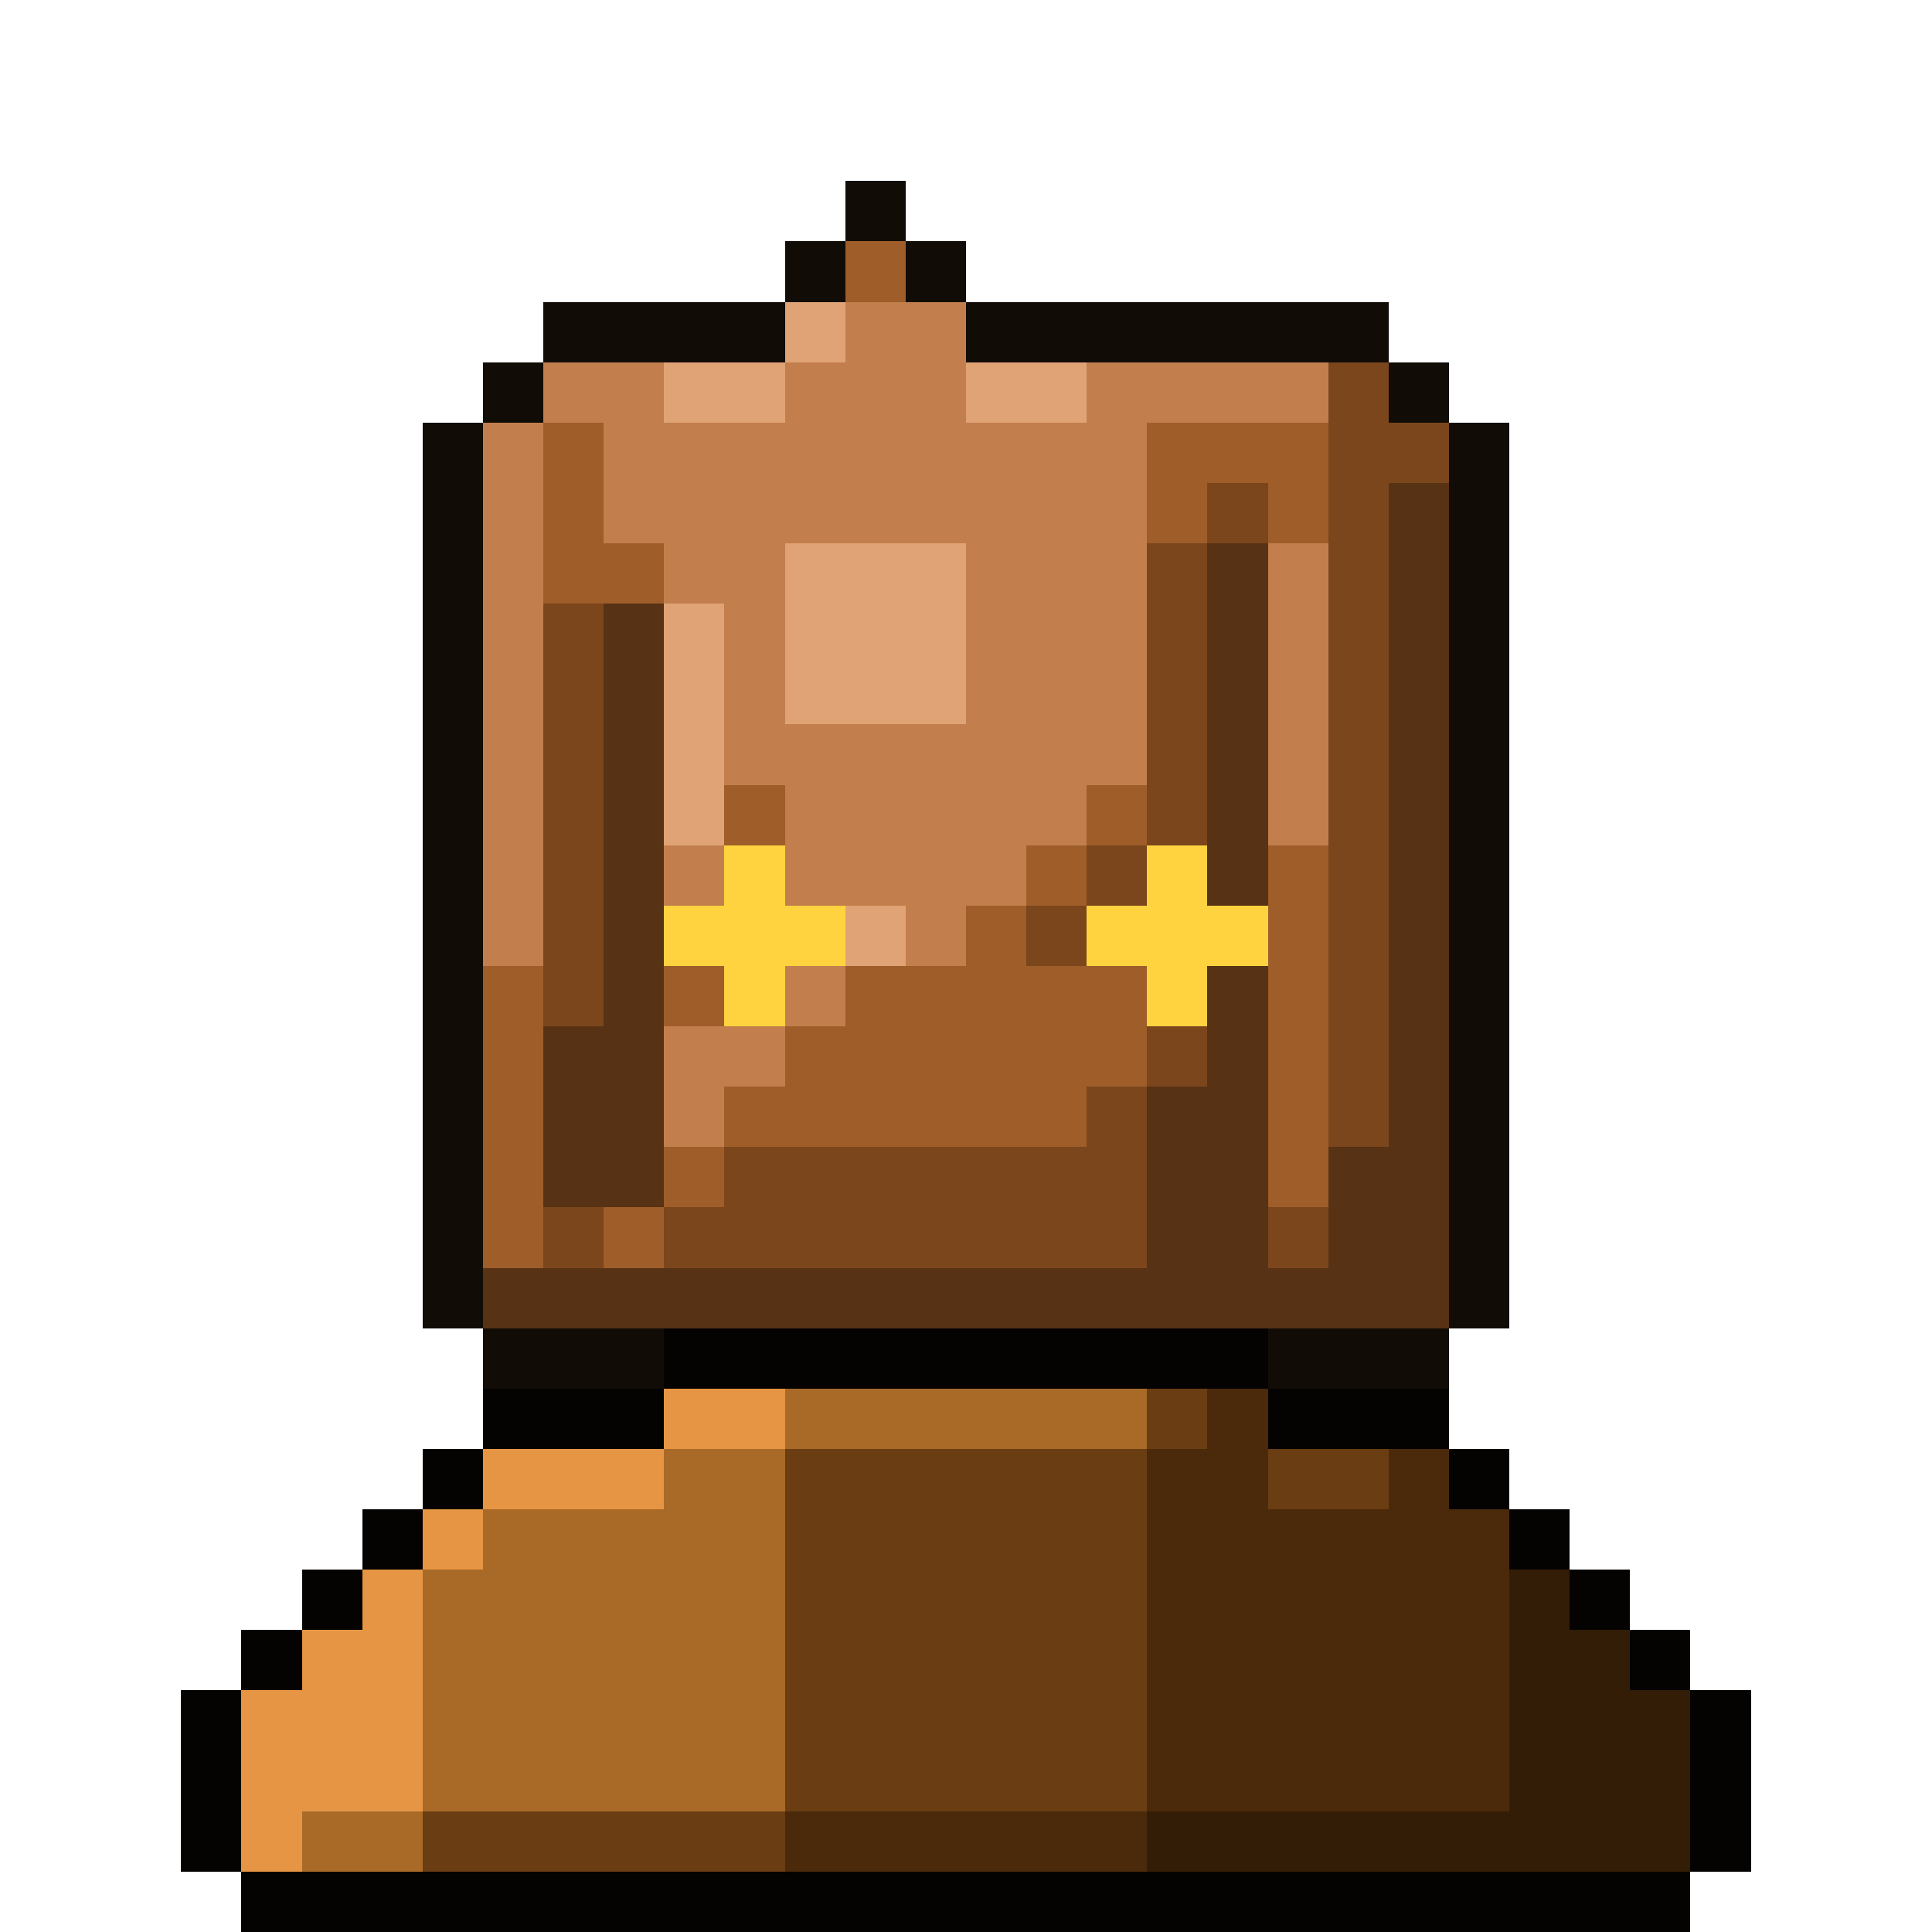
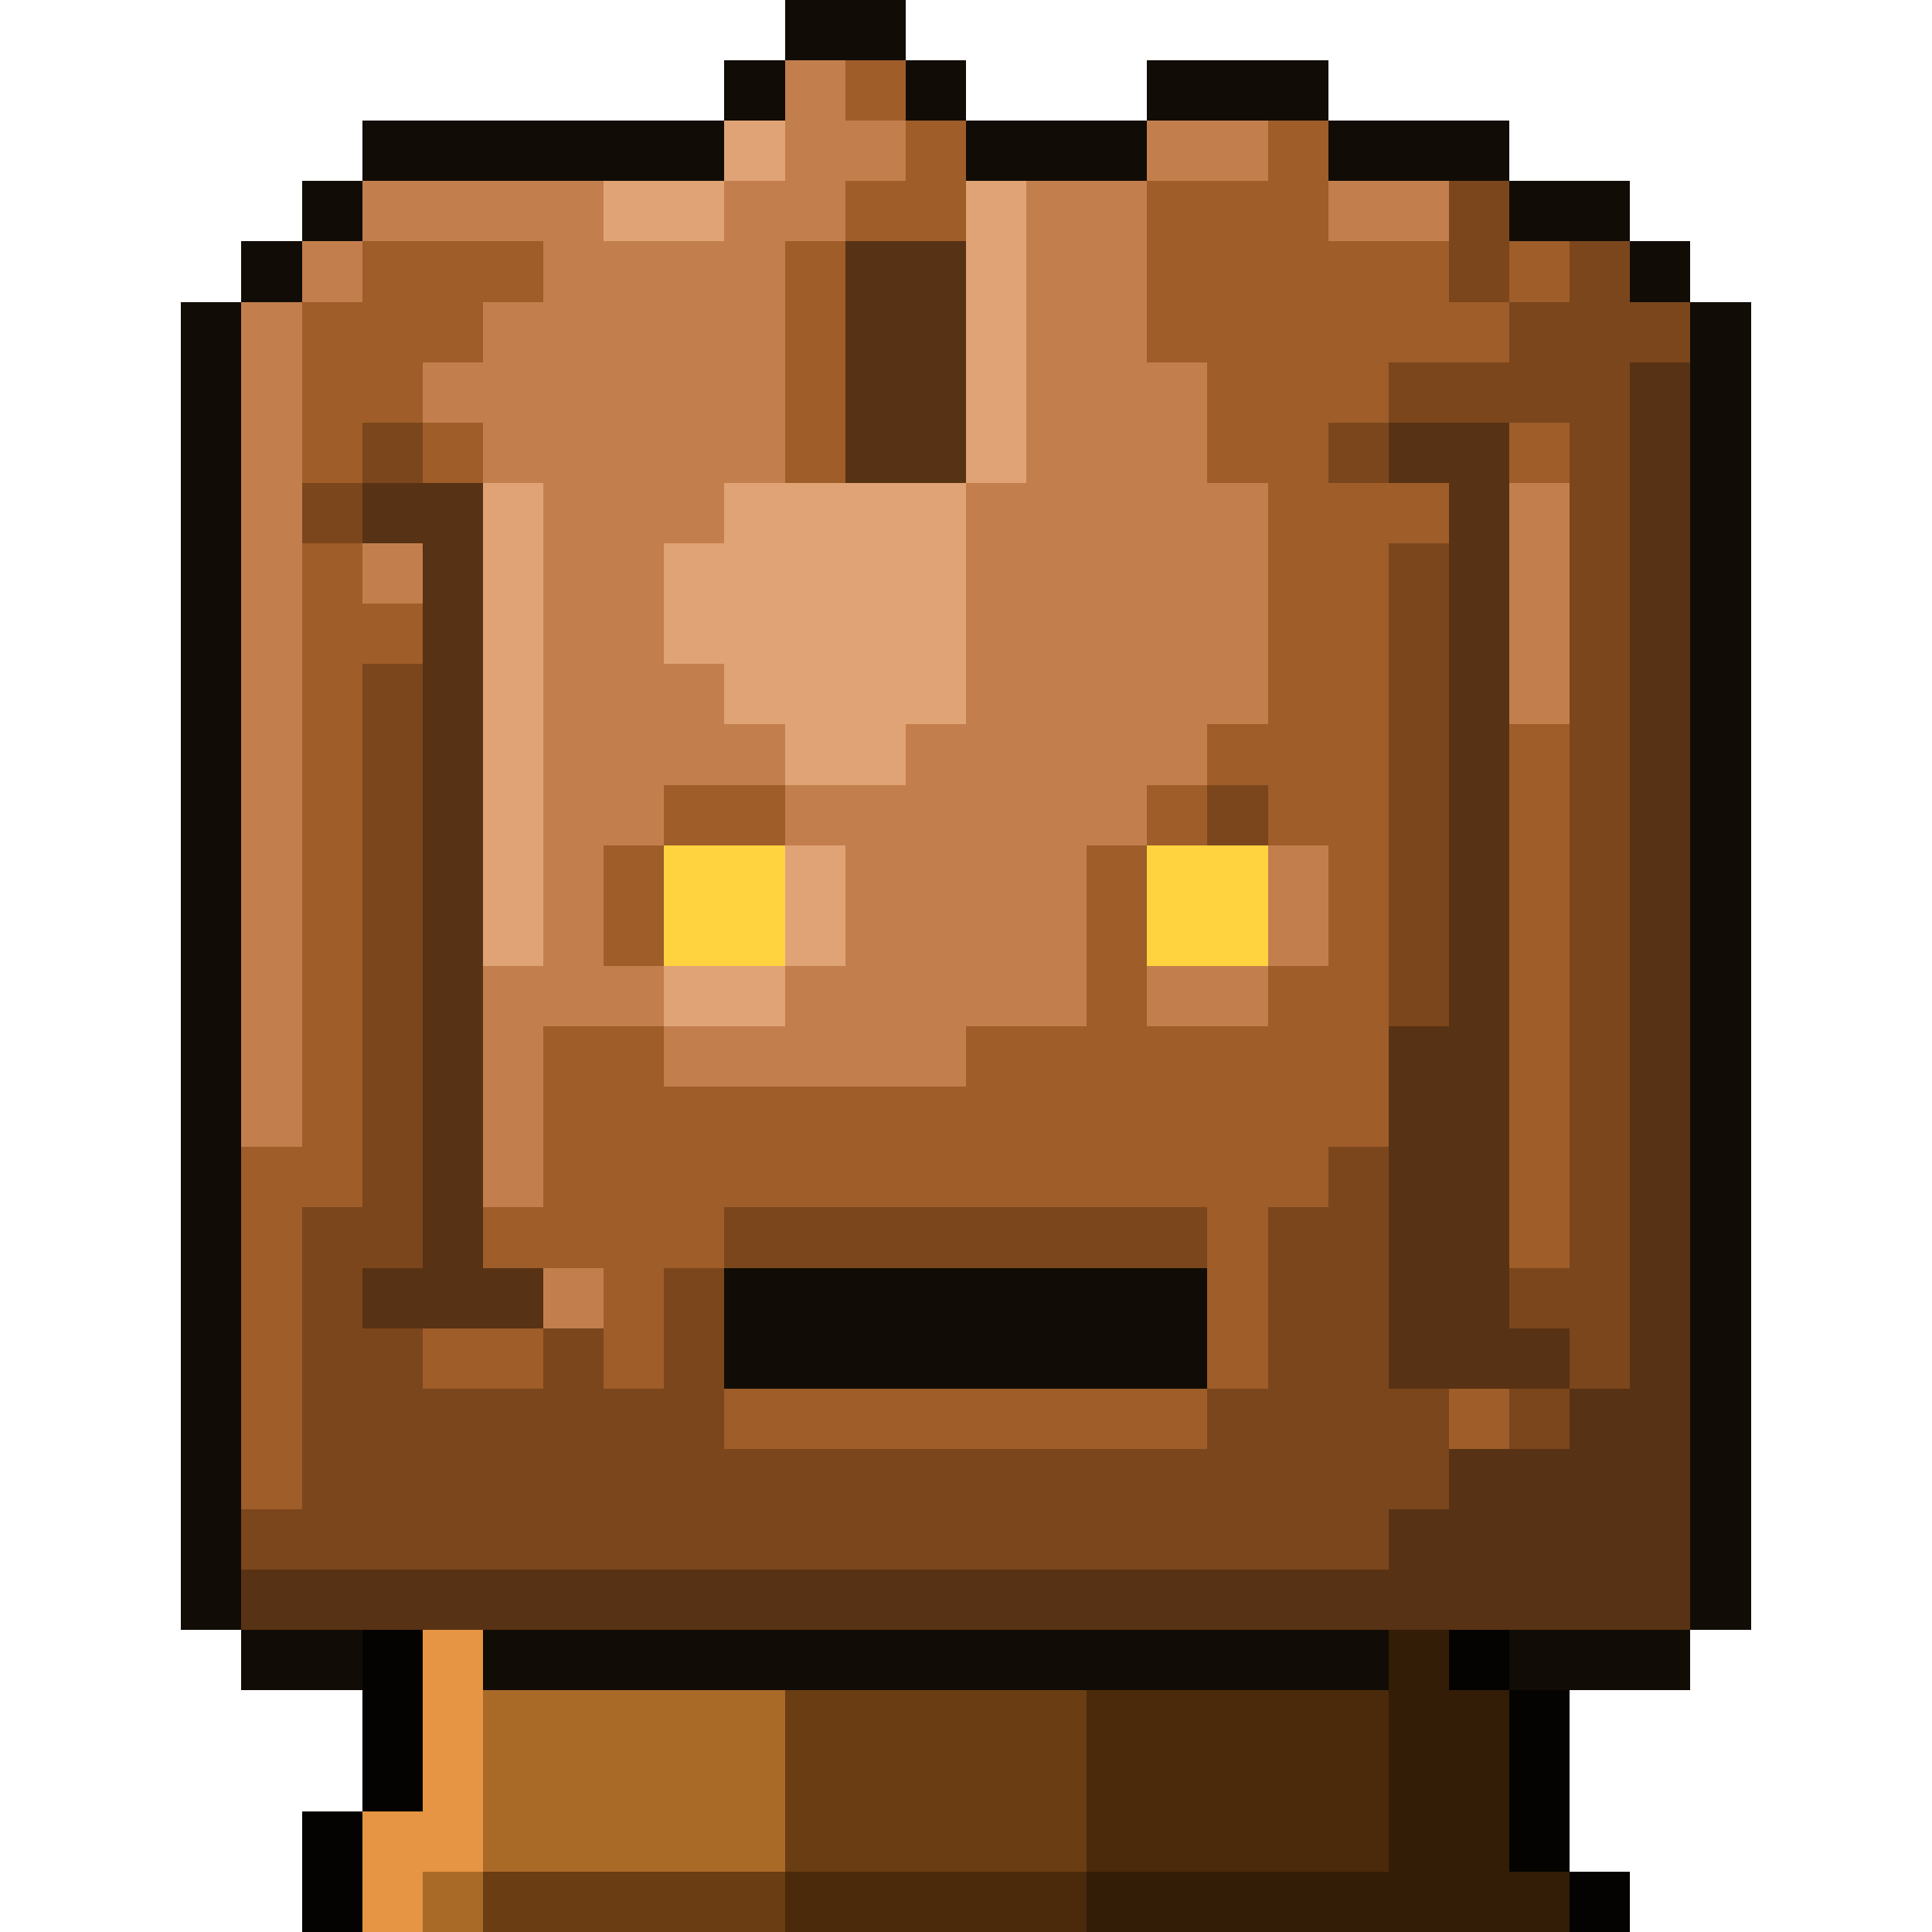
<svg xmlns="http://www.w3.org/2000/svg" viewBox="0 0 32 32" shape-rendering="crispEdges">
-   <path fill="#120c06" d="M14 3h1v1h-1zM13 4h1v1h-1zM15 4h1v1h-1zM9 5h4v1h-4zM16 5h7v1h-7zM8 6h1v1h-1zM23 6h1v1h-1zM7 7h1v1h-1zM24 7h1v1h-1zM7 8h1v1h-1zM24 8h1v1h-1zM7 9h1v1h-1zM24 9h1v1h-1zM7 10h1v1h-1zM24 10h1v1h-1zM7 11h1v1h-1zM24 11h1v1h-1zM7 12h1v1h-1zM24 12h1v1h-1zM7 13h1v1h-1zM24 13h1v1h-1zM7 14h1v1h-1zM24 14h1v1h-1zM7 15h1v1h-1zM24 15h1v1h-1zM7 16h1v1h-1zM24 16h1v1h-1zM7 17h1v1h-1zM24 17h1v1h-1zM7 18h1v1h-1zM24 18h1v1h-1zM7 19h1v1h-1zM24 19h1v1h-1zM7 20h1v1h-1zM24 20h1v1h-1zM7 21h1v1h-1zM24 21h1v1h-1zM8 22h3v1h-3zM21 22h3v1h-3z" />
-   <path fill="#9e5d29" d="M14 4h1v1h-1zM9 7h1v1h-1zM19 7h3v1h-3zM9 8h1v1h-1zM19 8h1v1h-1zM21 8h1v1h-1zM9 9h2v1h-2zM12 13h1v1h-1zM18 13h1v1h-1zM17 14h1v1h-1zM21 14h1v1h-1zM16 15h1v1h-1zM21 15h1v1h-1zM8 16h1v1h-1zM11 16h1v1h-1zM14 16h5v1h-5zM21 16h1v1h-1zM8 17h1v1h-1zM13 17h6v1h-6zM21 17h1v1h-1zM8 18h1v1h-1zM12 18h6v1h-6zM21 18h1v1h-1zM8 19h1v1h-1zM11 19h1v1h-1zM21 19h1v1h-1zM8 20h1v1h-1zM10 20h1v1h-1z" />
-   <path fill="#e0a375" d="M13 5h1v1h-1zM11 6h2v1h-2zM16 6h2v1h-2zM13 9h3v1h-3zM11 10h1v1h-1zM13 10h3v1h-3zM11 11h1v1h-1zM13 11h3v1h-3zM11 12h1v1h-1zM11 13h1v1h-1zM14 15h1v1h-1z" />
-   <path fill="#c27f4d" d="M14 5h2v1h-2zM9 6h2v1h-2zM13 6h3v1h-3zM18 6h4v1h-4zM8 7h1v1h-1zM10 7h9v1h-9zM8 8h1v1h-1zM10 8h9v1h-9zM8 9h1v1h-1zM11 9h2v1h-2zM16 9h3v1h-3zM21 9h1v1h-1zM8 10h1v1h-1zM12 10h1v1h-1zM16 10h3v1h-3zM21 10h1v1h-1zM8 11h1v1h-1zM12 11h1v1h-1zM16 11h3v1h-3zM21 11h1v1h-1zM8 12h1v1h-1zM12 12h7v1h-7zM21 12h1v1h-1zM8 13h1v1h-1zM13 13h5v1h-5zM21 13h1v1h-1zM8 14h1v1h-1zM11 14h1v1h-1zM13 14h4v1h-4zM8 15h1v1h-1zM15 15h1v1h-1zM13 16h1v1h-1zM11 17h2v1h-2zM11 18h1v1h-1z" />
-   <path fill="#7b461c" d="M22 6h1v1h-1zM22 7h2v1h-2zM20 8h1v1h-1zM22 8h1v1h-1zM19 9h1v1h-1zM22 9h1v1h-1zM9 10h1v1h-1zM19 10h1v1h-1zM22 10h1v1h-1zM9 11h1v1h-1zM19 11h1v1h-1zM22 11h1v1h-1zM9 12h1v1h-1zM19 12h1v1h-1zM22 12h1v1h-1zM9 13h1v1h-1zM19 13h1v1h-1zM22 13h1v1h-1zM9 14h1v1h-1zM18 14h1v1h-1zM22 14h1v1h-1zM9 15h1v1h-1zM17 15h1v1h-1zM22 15h1v1h-1zM9 16h1v1h-1zM22 16h1v1h-1zM19 17h1v1h-1zM22 17h1v1h-1zM18 18h1v1h-1zM22 18h1v1h-1zM12 19h7v1h-7zM9 20h1v1h-1zM11 20h8v1h-8zM21 20h1v1h-1z" />
-   <path fill="#583214" d="M23 8h1v1h-1zM20 9h1v1h-1zM23 9h1v1h-1zM10 10h1v1h-1zM20 10h1v1h-1zM23 10h1v1h-1zM10 11h1v1h-1zM20 11h1v1h-1zM23 11h1v1h-1zM10 12h1v1h-1zM20 12h1v1h-1zM23 12h1v1h-1zM10 13h1v1h-1zM20 13h1v1h-1zM23 13h1v1h-1zM10 14h1v1h-1zM20 14h1v1h-1zM23 14h1v1h-1zM10 15h1v1h-1zM23 15h1v1h-1zM10 16h1v1h-1zM20 16h1v1h-1zM23 16h1v1h-1zM9 17h2v1h-2zM20 17h1v1h-1zM23 17h1v1h-1zM9 18h2v1h-2zM19 18h2v1h-2zM23 18h1v1h-1zM9 19h2v1h-2zM19 19h2v1h-2zM22 19h2v1h-2zM19 20h2v1h-2zM22 20h2v1h-2zM8 21h16v1h-16z" />
-   <path fill="#ffd33f" d="M12 14h1v1h-1zM19 14h1v1h-1zM11 15h3v1h-3zM18 15h3v1h-3zM12 16h1v1h-1zM19 16h1v1h-1z" />
-   <path fill="#050301" d="M11 22h10v1h-10zM8 23h3v1h-3zM21 23h3v1h-3zM7 24h1v1h-1zM24 24h1v1h-1zM6 25h1v1h-1zM25 25h1v1h-1zM5 26h1v1h-1zM26 26h1v1h-1zM4 27h1v1h-1zM27 27h1v1h-1zM3 28h1v1h-1zM28 28h1v1h-1zM3 29h1v1h-1zM28 29h1v1h-1zM3 30h1v1h-1zM28 30h1v1h-1zM4 31h24v1h-24z" />
-   <path fill="#e59543" d="M11 23h2v1h-2zM8 24h3v1h-3zM7 25h1v1h-1zM6 26h1v1h-1zM5 27h2v1h-2zM4 28h3v1h-3zM4 29h3v1h-3zM4 30h1v1h-1z" />
-   <path fill="#a96a28" d="M13 23h6v1h-6zM11 24h2v1h-2zM8 25h5v1h-5zM7 26h6v1h-6zM7 27h6v1h-6zM7 28h6v1h-6zM7 29h6v1h-6zM5 30h2v1h-2z" />
-   <path fill="#6a3d12" d="M19 23h1v1h-1zM13 24h6v1h-6zM21 24h2v1h-2zM13 25h6v1h-6zM13 26h6v1h-6zM13 27h6v1h-6zM13 28h6v1h-6zM13 29h6v1h-6zM7 30h6v1h-6z" />
-   <path fill="#4a2a0b" d="M20 23h1v1h-1zM19 24h2v1h-2zM23 24h1v1h-1zM19 25h6v1h-6zM19 26h6v1h-6zM19 27h6v1h-6zM19 28h6v1h-6zM19 29h6v1h-6zM13 30h6v1h-6z" />
-   <path fill="#331d07" d="M25 26h1v1h-1zM25 27h2v1h-2zM25 28h3v1h-3zM25 29h3v1h-3zM19 30h9v1h-9z" />
+   <path fill="#120c06" d="M13 0h2v1h-2zM12 1h1v1h-1zM15 1h1v1h-1zM19 1h3v1h-3zM6 2h6v1h-6zM16 2h3v1h-3zM22 2h3v1h-3zM5 3h1v1h-1zM25 3h2v1h-2zM4 4h1v1h-1zM27 4h1v1h-1zM3 5h1v1h-1zM28 5h1v1h-1zM3 6h1v1h-1zM28 6h1v1h-1zM3 7h1v1h-1zM28 7h1v1h-1zM3 8h1v1h-1zM28 8h1v1h-1zM3 9h1v1h-1zM28 9h1v1h-1zM3 10h1v1h-1zM28 10h1v1h-1zM3 11h1v1h-1zM28 11h1v1h-1zM3 12h1v1h-1zM28 12h1v1h-1zM3 13h1v1h-1zM28 13h1v1h-1zM3 14h1v1h-1zM28 14h1v1h-1zM3 15h1v1h-1zM28 15h1v1h-1zM3 16h1v1h-1zM28 16h1v1h-1zM3 17h1v1h-1zM28 17h1v1h-1zM3 18h1v1h-1zM28 18h1v1h-1zM3 19h1v1h-1zM28 19h1v1h-1zM3 20h1v1h-1zM28 20h1v1h-1zM3 21h1v1h-1zM12 21h8v1h-8zM28 21h1v1h-1zM3 22h1v1h-1zM12 22h8v1h-8zM28 22h1v1h-1zM3 23h1v1h-1zM28 23h1v1h-1zM3 24h1v1h-1zM28 24h1v1h-1zM3 25h1v1h-1zM28 25h1v1h-1zM3 26h1v1h-1zM28 26h1v1h-1zM4 27h2v1h-2zM8 27h15v1h-15zM25 27h3v1h-3z" />
+   <path fill="#c27f4d" d="M13 1h1v1h-1zM13 2h2v1h-2zM19 2h2v1h-2zM6 3h4v1h-4zM12 3h2v1h-2zM17 3h2v1h-2zM22 3h2v1h-2zM5 4h1v1h-1zM9 4h4v1h-4zM17 4h2v1h-2zM4 5h1v1h-1zM8 5h5v1h-5zM17 5h2v1h-2zM4 6h1v1h-1zM7 6h6v1h-6zM17 6h3v1h-3zM4 7h1v1h-1zM8 7h5v1h-5zM17 7h3v1h-3zM4 8h1v1h-1zM9 8h3v1h-3zM16 8h5v1h-5zM25 8h1v1h-1zM4 9h1v1h-1zM6 9h1v1h-1zM9 9h2v1h-2zM16 9h5v1h-5zM25 9h1v1h-1zM4 10h1v1h-1zM9 10h2v1h-2zM16 10h5v1h-5zM25 10h1v1h-1zM4 11h1v1h-1zM9 11h3v1h-3zM16 11h5v1h-5zM25 11h1v1h-1zM4 12h1v1h-1zM9 12h4v1h-4zM15 12h5v1h-5zM4 13h1v1h-1zM9 13h2v1h-2zM13 13h6v1h-6zM4 14h1v1h-1zM9 14h1v1h-1zM14 14h4v1h-4zM21 14h1v1h-1zM4 15h1v1h-1zM9 15h1v1h-1zM14 15h4v1h-4zM21 15h1v1h-1zM4 16h1v1h-1zM8 16h3v1h-3zM13 16h5v1h-5zM19 16h2v1h-2zM4 17h1v1h-1zM8 17h1v1h-1zM11 17h5v1h-5zM4 18h1v1h-1zM8 18h1v1h-1zM8 19h1v1h-1zM9 21h1v1h-1z" />
+   <path fill="#9e5d29" d="M14 1h1v1h-1zM15 2h1v1h-1zM21 2h1v1h-1zM14 3h2v1h-2zM19 3h3v1h-3zM6 4h3v1h-3zM13 4h1v1h-1zM19 4h5v1h-5zM25 4h1v1h-1zM5 5h3v1h-3zM13 5h1v1h-1zM19 5h6v1h-6zM5 6h2v1h-2zM13 6h1v1h-1zM20 6h3v1h-3zM5 7h1v1h-1zM7 7h1v1h-1zM13 7h1v1h-1zM20 7h2v1h-2zM25 7h1v1h-1zM21 8h3v1h-3zM5 9h1v1h-1zM21 9h2v1h-2zM5 10h2v1h-2zM21 10h2v1h-2zM5 11h1v1h-1zM21 11h2v1h-2zM5 12h1v1h-1zM20 12h3v1h-3zM25 12h1v1h-1zM5 13h1v1h-1zM11 13h2v1h-2zM19 13h1v1h-1zM21 13h2v1h-2zM25 13h1v1h-1zM5 14h1v1h-1zM10 14h1v1h-1zM18 14h1v1h-1zM22 14h1v1h-1zM25 14h1v1h-1zM5 15h1v1h-1zM10 15h1v1h-1zM18 15h1v1h-1zM22 15h1v1h-1zM25 15h1v1h-1zM5 16h1v1h-1zM18 16h1v1h-1zM21 16h2v1h-2zM25 16h1v1h-1zM5 17h1v1h-1zM9 17h2v1h-2zM16 17h7v1h-7zM25 17h1v1h-1zM5 18h1v1h-1zM9 18h14v1h-14zM25 18h1v1h-1zM4 19h2v1h-2zM9 19h13v1h-13zM25 19h1v1h-1zM4 20h1v1h-1zM8 20h4v1h-4zM20 20h1v1h-1zM25 20h1v1h-1zM4 21h1v1h-1zM10 21h1v1h-1zM20 21h1v1h-1zM4 22h1v1h-1zM7 22h2v1h-2zM10 22h1v1h-1zM20 22h1v1h-1zM4 23h1v1h-1zM12 23h8v1h-8zM24 23h1v1h-1zM4 24h1v1h-1z" />
+   <path fill="#e0a375" d="M12 2h1v1h-1zM10 3h2v1h-2zM16 3h1v1h-1zM16 4h1v1h-1zM16 5h1v1h-1zM16 6h1v1h-1zM16 7h1v1h-1zM8 8h1v1h-1zM12 8h4v1h-4zM8 9h1v1h-1zM11 9h5v1h-5zM8 10h1v1h-1zM11 10h5v1h-5zM8 11h1v1h-1zM12 11h4v1h-4zM8 12h1v1h-1zM13 12h2v1h-2zM8 13h1v1h-1zM8 14h1v1h-1zM13 14h1v1h-1zM8 15h1v1h-1zM13 15h1v1h-1zM11 16h2v1h-2z" />
+   <path fill="#7b461c" d="M24 3h1v1h-1zM24 4h1v1h-1zM26 4h1v1h-1zM25 5h3v1h-3zM23 6h4v1h-4zM6 7h1v1h-1zM22 7h1v1h-1zM26 7h1v1h-1zM5 8h1v1h-1zM26 8h1v1h-1zM23 9h1v1h-1zM26 9h1v1h-1zM23 10h1v1h-1zM26 10h1v1h-1zM6 11h1v1h-1zM23 11h1v1h-1zM26 11h1v1h-1zM6 12h1v1h-1zM23 12h1v1h-1zM26 12h1v1h-1zM6 13h1v1h-1zM20 13h1v1h-1zM23 13h1v1h-1zM26 13h1v1h-1zM6 14h1v1h-1zM23 14h1v1h-1zM26 14h1v1h-1zM6 15h1v1h-1zM23 15h1v1h-1zM26 15h1v1h-1zM6 16h1v1h-1zM23 16h1v1h-1zM26 16h1v1h-1zM6 17h1v1h-1zM26 17h1v1h-1zM6 18h1v1h-1zM26 18h1v1h-1zM6 19h1v1h-1zM22 19h1v1h-1zM26 19h1v1h-1zM5 20h2v1h-2zM12 20h8v1h-8zM21 20h2v1h-2zM26 20h1v1h-1zM5 21h1v1h-1zM11 21h1v1h-1zM21 21h2v1h-2zM25 21h2v1h-2zM5 22h2v1h-2zM9 22h1v1h-1zM11 22h1v1h-1zM21 22h2v1h-2zM26 22h1v1h-1zM5 23h7v1h-7zM20 23h4v1h-4zM25 23h1v1h-1zM5 24h19v1h-19zM4 25h19v1h-19z" />
+   <path fill="#583214" d="M14 4h2v1h-2zM14 5h2v1h-2zM14 6h2v1h-2zM27 6h1v1h-1zM14 7h2v1h-2zM23 7h2v1h-2zM27 7h1v1h-1zM6 8h2v1h-2zM24 8h1v1h-1zM27 8h1v1h-1zM7 9h1v1h-1zM24 9h1v1h-1zM27 9h1v1h-1zM7 10h1v1h-1zM24 10h1v1h-1zM27 10h1v1h-1zM7 11h1v1h-1zM24 11h1v1h-1zM27 11h1v1h-1zM7 12h1v1h-1zM24 12h1v1h-1zM27 12h1v1h-1zM7 13h1v1h-1zM24 13h1v1h-1zM27 13h1v1h-1zM7 14h1v1h-1zM24 14h1v1h-1zM27 14h1v1h-1zM7 15h1v1h-1zM24 15h1v1h-1zM27 15h1v1h-1zM7 16h1v1h-1zM24 16h1v1h-1zM27 16h1v1h-1zM7 17h1v1h-1zM23 17h2v1h-2zM27 17h1v1h-1zM7 18h1v1h-1zM23 18h2v1h-2zM27 18h1v1h-1zM7 19h1v1h-1zM23 19h2v1h-2zM27 19h1v1h-1zM7 20h1v1h-1zM23 20h2v1h-2zM27 20h1v1h-1zM6 21h3v1h-3zM23 21h2v1h-2zM27 21h1v1h-1zM23 22h3v1h-3zM27 22h1v1h-1zM26 23h2v1h-2zM24 24h4v1h-4zM23 25h5v1h-5zM4 26h24v1h-24z" />
+   <path fill="#ffd33f" d="M11 14h2v1h-2zM19 14h2v1h-2zM11 15h2v1h-2zM19 15h2v1h-2z" />
+   <path fill="#050301" d="M6 27h1v1h-1zM24 27h1v1h-1zM6 28h1v1h-1zM25 28h1v1h-1zM6 29h1v1h-1zM25 29h1v1h-1zM5 30h1v1h-1zM25 30h1v1h-1zM5 31h1v1h-1zM26 31h1v1h-1z" />
+   <path fill="#e59543" d="M7 27h1v1h-1zM7 28h1v1h-1zM7 29h1v1h-1zM6 30h2v1h-2zM6 31h1v1h-1z" />
+   <path fill="#331d07" d="M23 27h1v1h-1zM23 28h2v1h-2zM23 29h2v1h-2zM23 30h2v1h-2zM18 31h8v1h-8z" />
+   <path fill="#a96a28" d="M8 28h5v1h-5zM8 29h5v1h-5zM8 30h5v1h-5zM7 31h1v1h-1z" />
+   <path fill="#6a3d12" d="M13 28h5v1h-5zM13 29h5v1h-5zM13 30h5v1h-5zM8 31h5v1h-5z" />
+   <path fill="#4a2a0b" d="M18 28h5v1h-5zM18 29h5v1h-5zM18 30h5v1h-5zM13 31h5v1h-5z" />
</svg>
